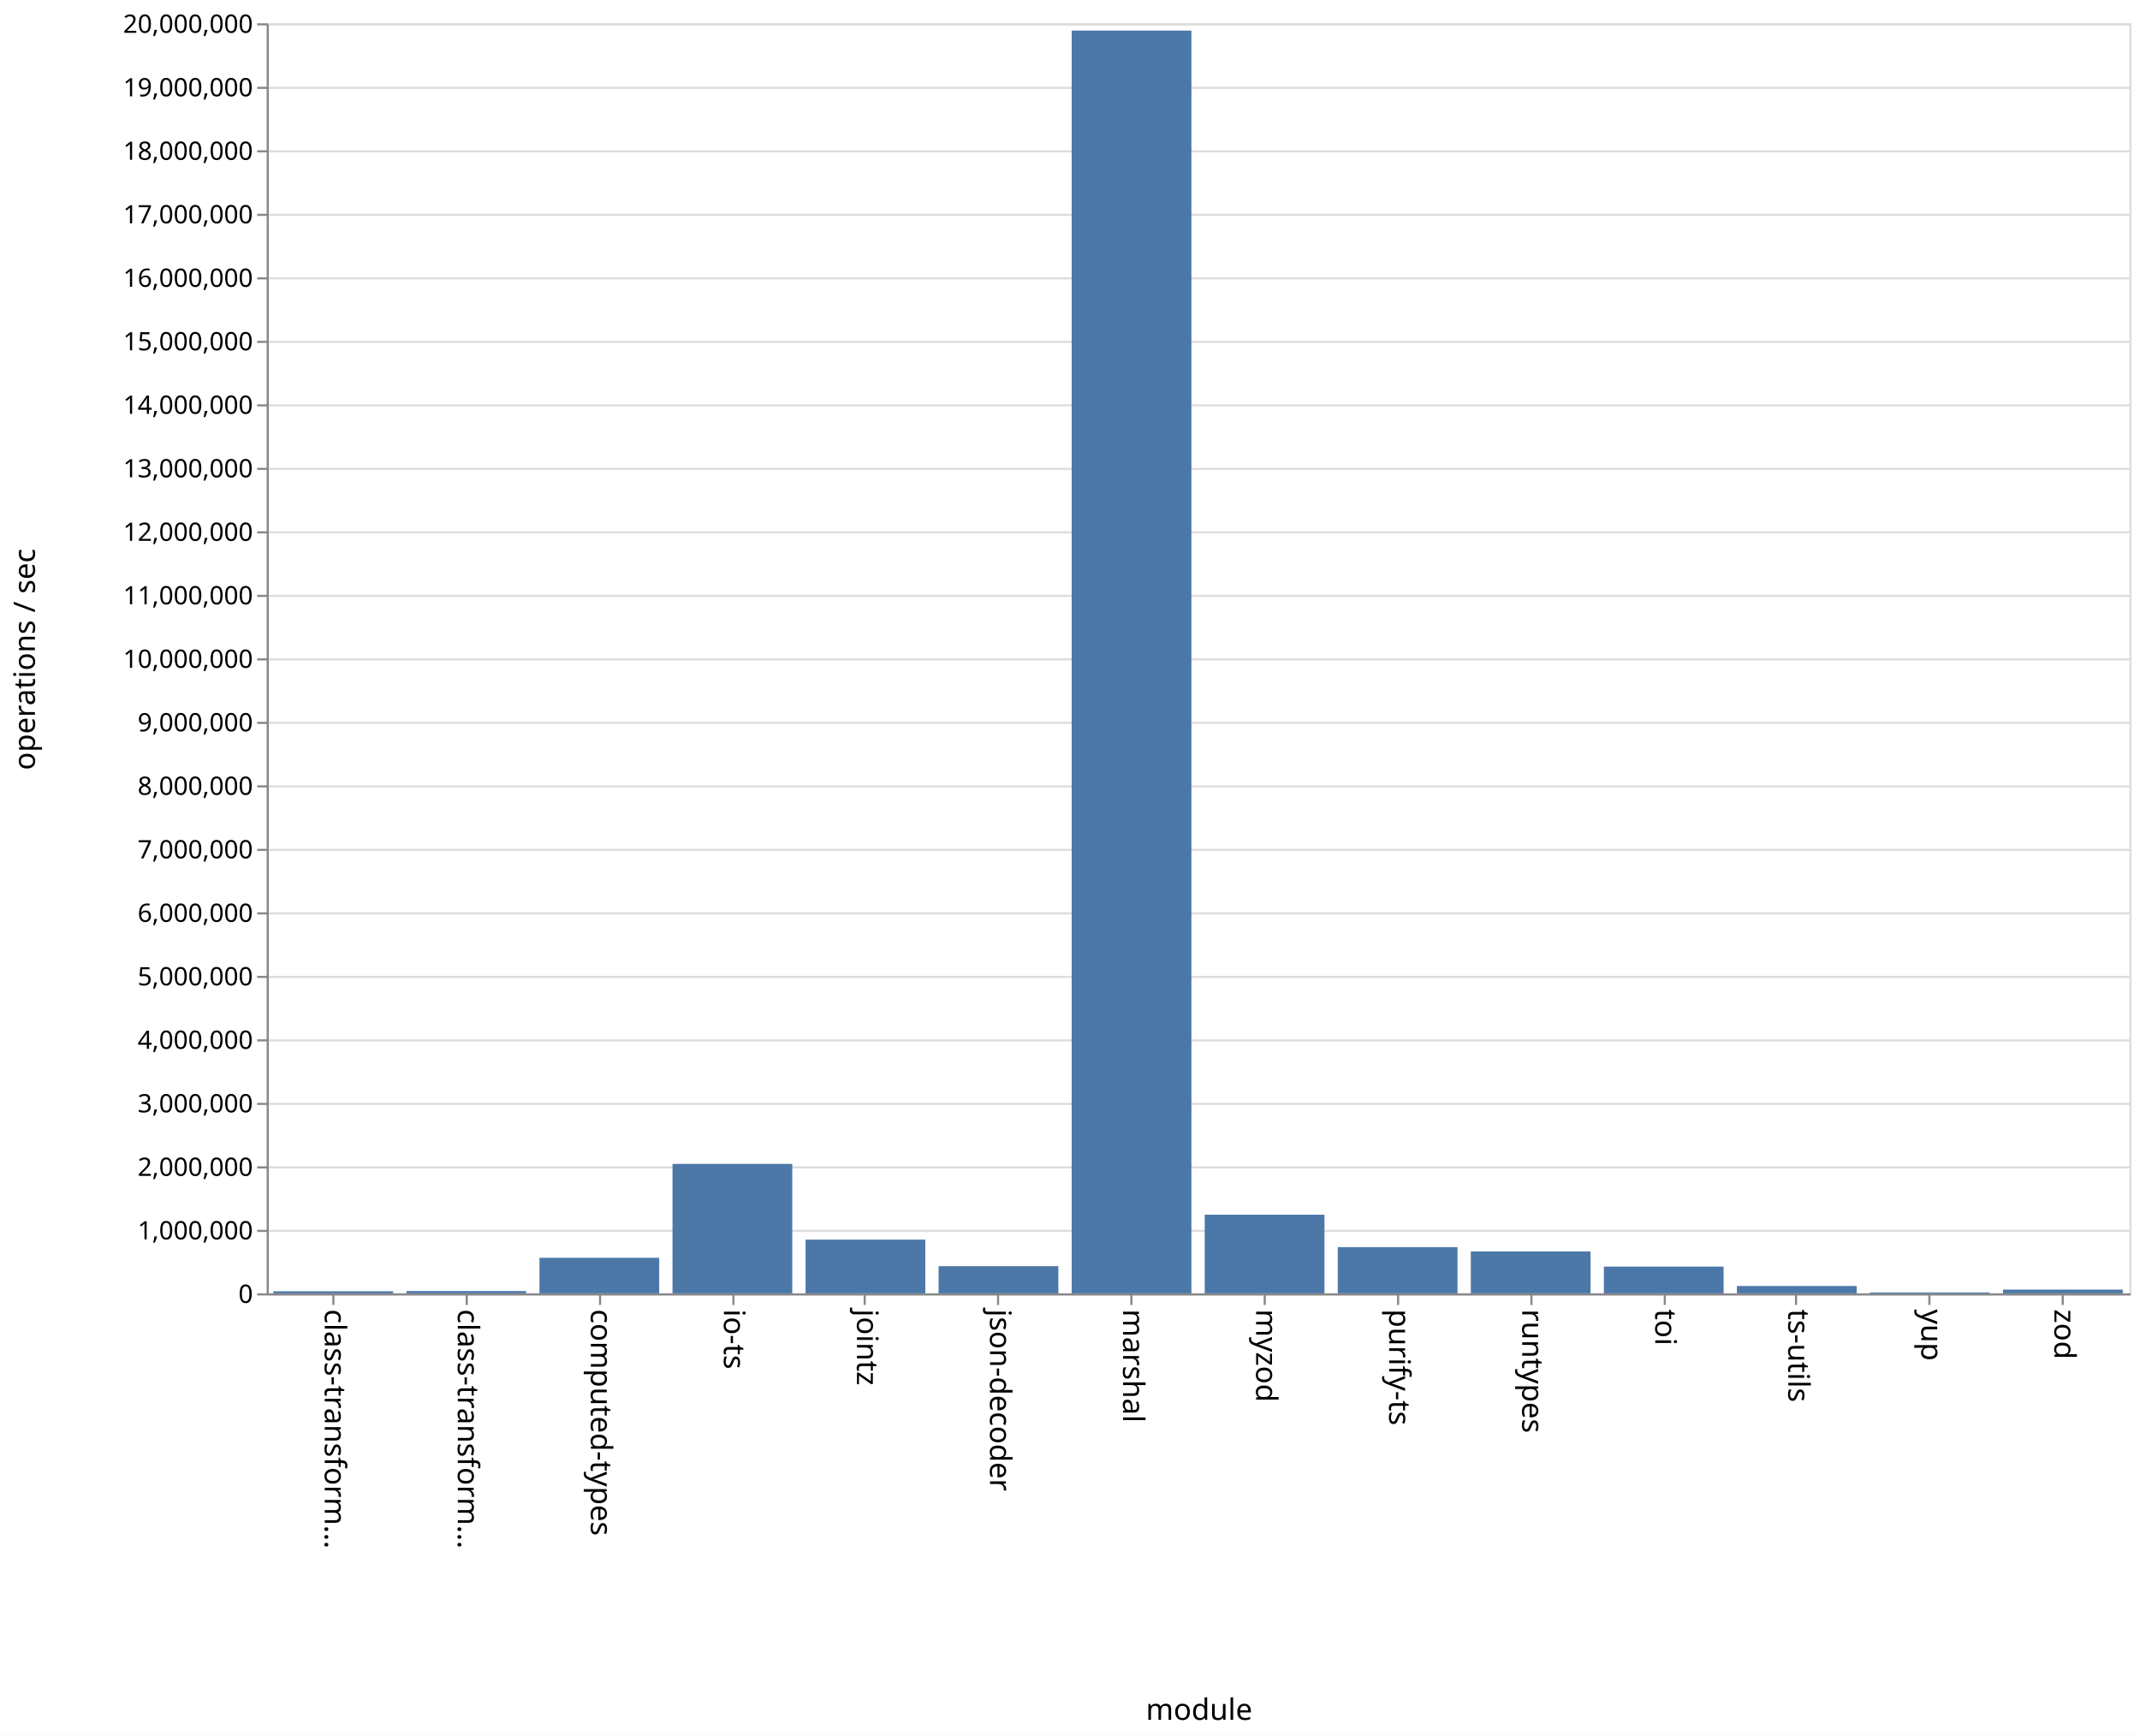
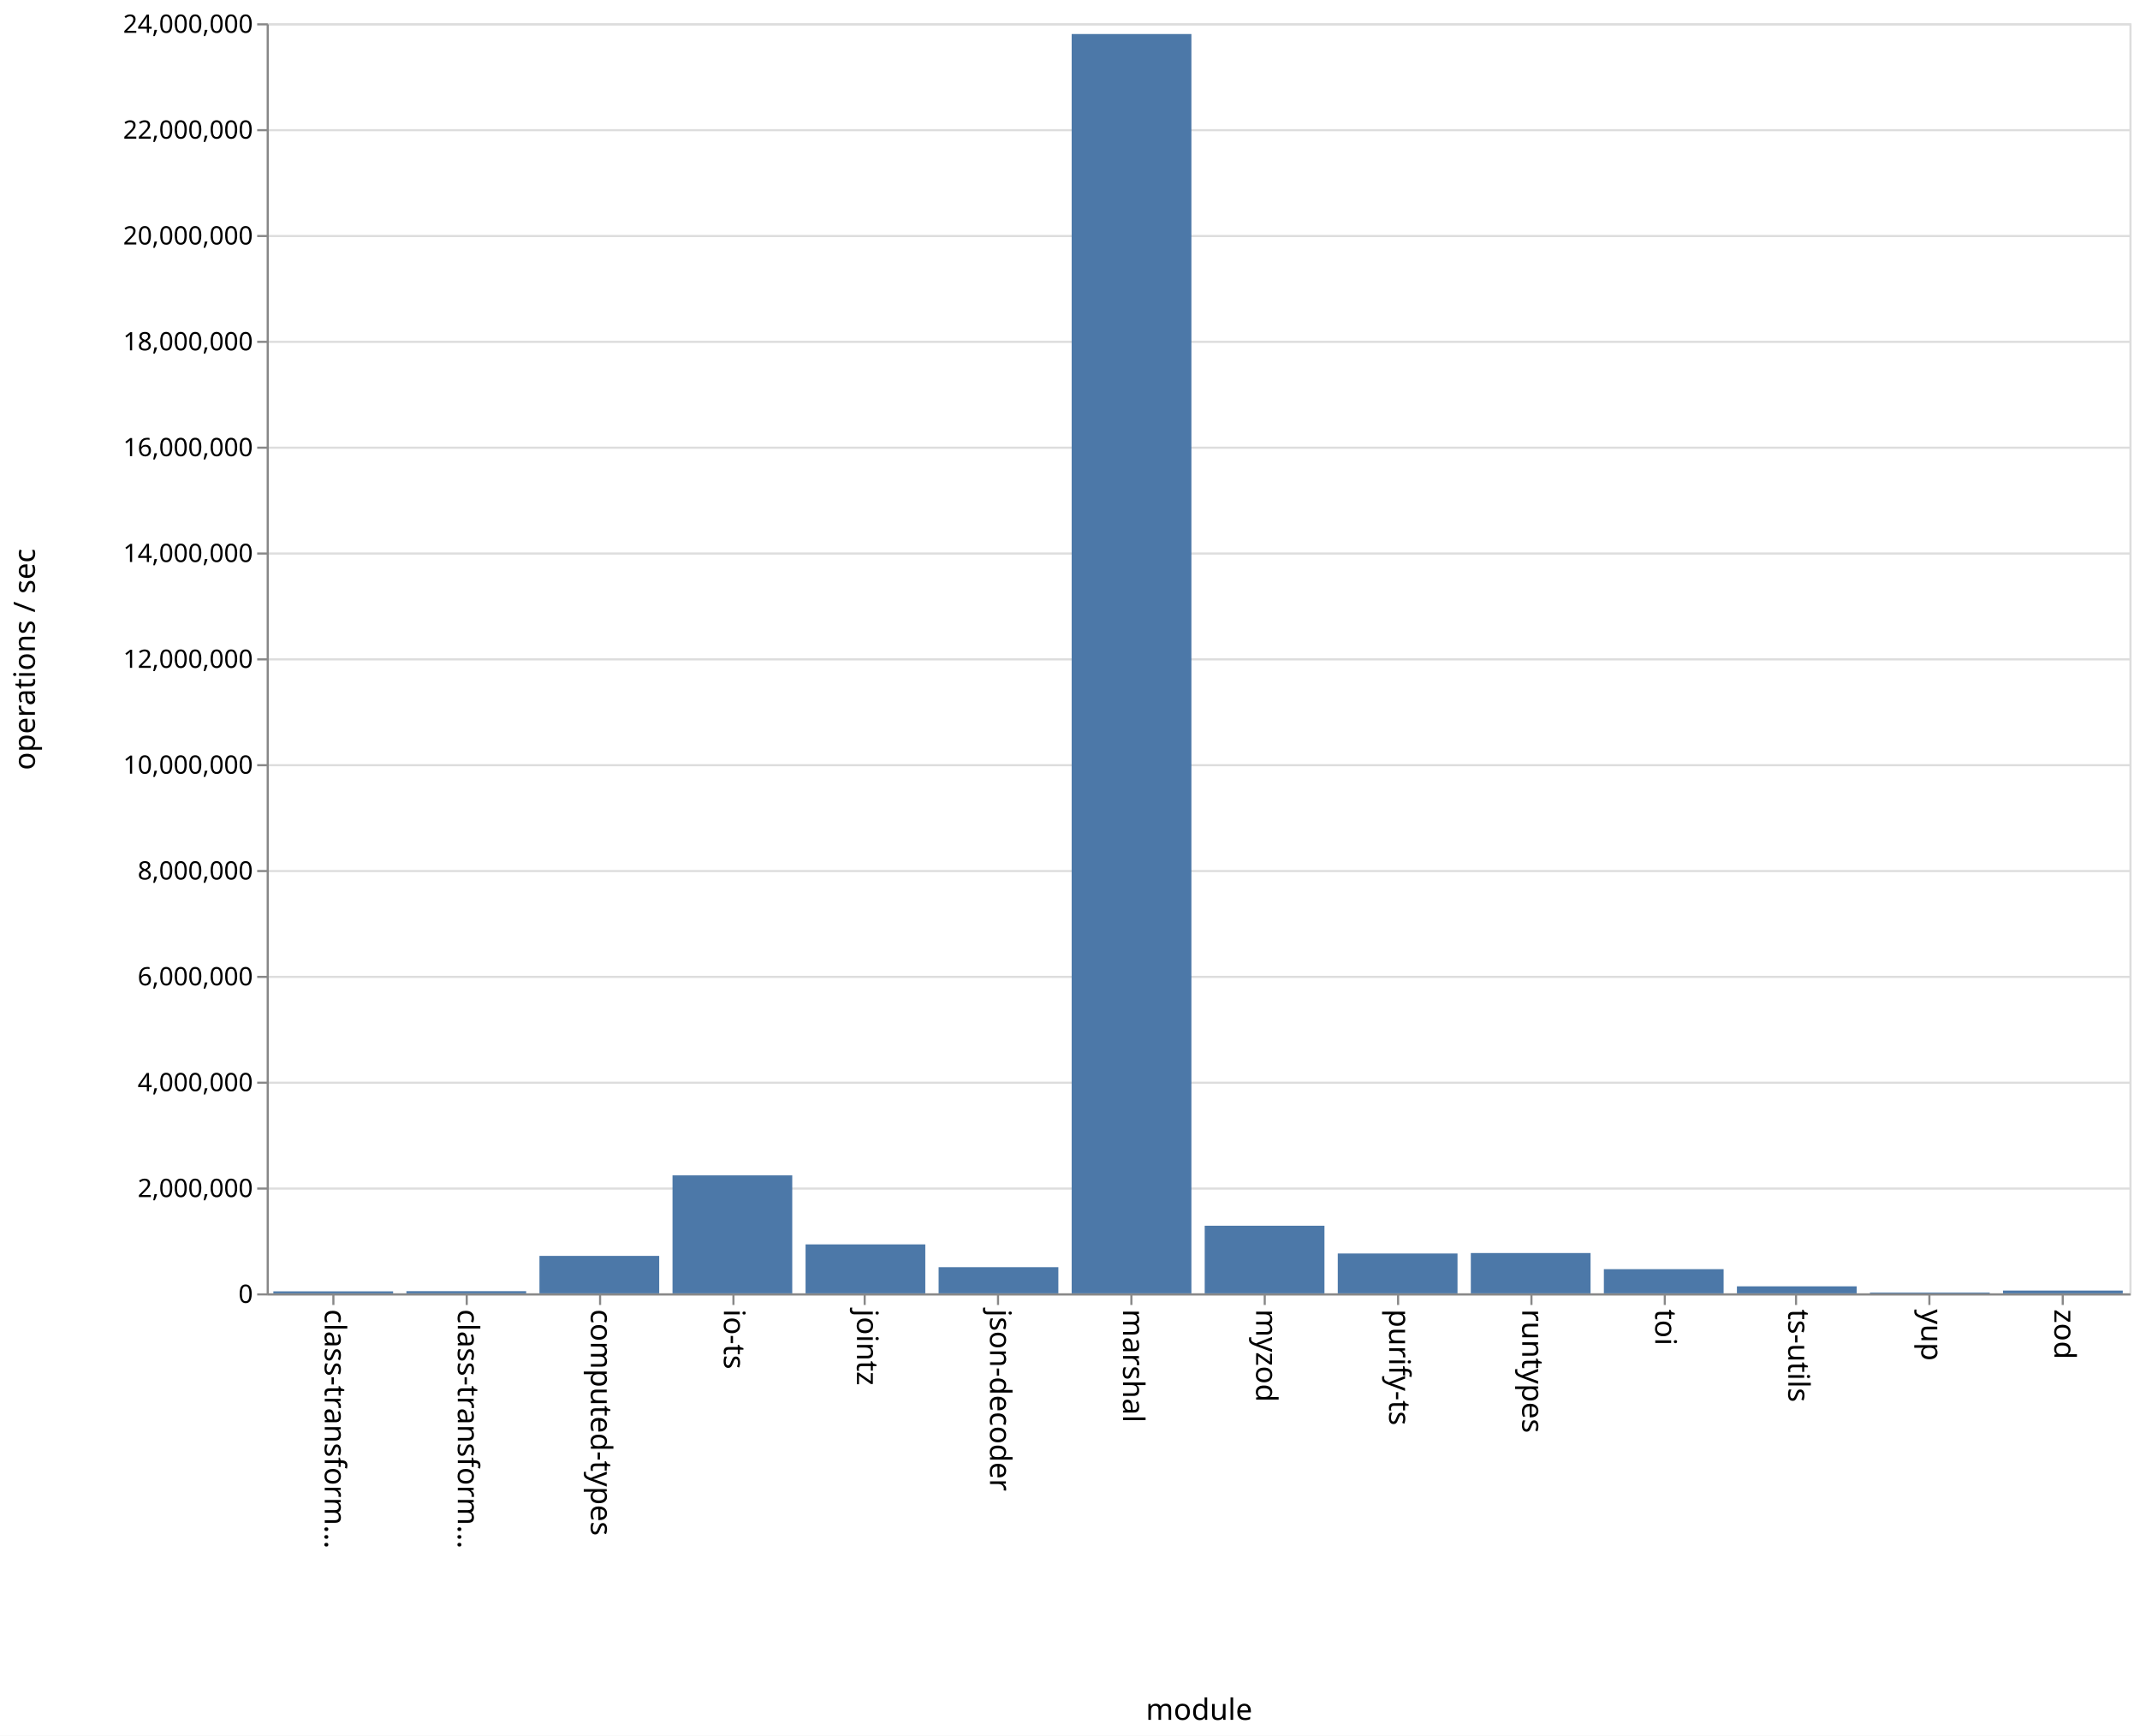
<svg xmlns="http://www.w3.org/2000/svg" class="marks" width="1011" height="820" viewBox="0 0 1011 820" version="1.1">
  <rect width="1011" height="820" fill="white" />
  <g fill="none" stroke-miterlimit="10" transform="translate(126,11)">
    <g class="mark-group role-frame root" role="graphics-object" aria-roledescription="group mark container">
      <g transform="translate(0,0)">
        <path class="background" aria-hidden="true" d="M0.5,0.5h880v600h-880Z" stroke="#ddd" />
        <g>
          <g class="mark-group role-axis" aria-hidden="true">
            <g transform="translate(0.5,0.5)">
              <path class="background" aria-hidden="true" d="M0,0h0v0h0Z" pointer-events="none" />
              <g>
                <g class="mark-rule role-axis-grid" pointer-events="none">
                  <line transform="translate(0,600)" x2="880" y2="0" stroke="#ddd" stroke-width="1" opacity="1" />
-                   <line transform="translate(0,570)" x2="880" y2="0" stroke="#ddd" stroke-width="1" opacity="1" />
-                   <line transform="translate(0,540)" x2="880" y2="0" stroke="#ddd" stroke-width="1" opacity="1" />
-                   <line transform="translate(0,510)" x2="880" y2="0" stroke="#ddd" stroke-width="1" opacity="1" />
-                   <line transform="translate(0,480)" x2="880" y2="0" stroke="#ddd" stroke-width="1" opacity="1" />
+                   <line transform="translate(0,550)" x2="880" y2="0" stroke="#ddd" stroke-width="1" opacity="1" />
+                   <line transform="translate(0,500)" x2="880" y2="0" stroke="#ddd" stroke-width="1" opacity="1" />
                  <line transform="translate(0,450)" x2="880" y2="0" stroke="#ddd" stroke-width="1" opacity="1" />
-                   <line transform="translate(0,420)" x2="880" y2="0" stroke="#ddd" stroke-width="1" opacity="1" />
-                   <line transform="translate(0,390)" x2="880" y2="0" stroke="#ddd" stroke-width="1" opacity="1" />
-                   <line transform="translate(0,360)" x2="880" y2="0" stroke="#ddd" stroke-width="1" opacity="1" />
-                   <line transform="translate(0,330)" x2="880" y2="0" stroke="#ddd" stroke-width="1" opacity="1" />
+                   <line transform="translate(0,400)" x2="880" y2="0" stroke="#ddd" stroke-width="1" opacity="1" />
+                   <line transform="translate(0,350)" x2="880" y2="0" stroke="#ddd" stroke-width="1" opacity="1" />
                  <line transform="translate(0,300)" x2="880" y2="0" stroke="#ddd" stroke-width="1" opacity="1" />
-                   <line transform="translate(0,270)" x2="880" y2="0" stroke="#ddd" stroke-width="1" opacity="1" />
-                   <line transform="translate(0,240)" x2="880" y2="0" stroke="#ddd" stroke-width="1" opacity="1" />
-                   <line transform="translate(0,210)" x2="880" y2="0" stroke="#ddd" stroke-width="1" opacity="1" />
-                   <line transform="translate(0,180)" x2="880" y2="0" stroke="#ddd" stroke-width="1" opacity="1" />
+                   <line transform="translate(0,250)" x2="880" y2="0" stroke="#ddd" stroke-width="1" opacity="1" />
+                   <line transform="translate(0,200)" x2="880" y2="0" stroke="#ddd" stroke-width="1" opacity="1" />
                  <line transform="translate(0,150)" x2="880" y2="0" stroke="#ddd" stroke-width="1" opacity="1" />
-                   <line transform="translate(0,120)" x2="880" y2="0" stroke="#ddd" stroke-width="1" opacity="1" />
-                   <line transform="translate(0,90)" x2="880" y2="0" stroke="#ddd" stroke-width="1" opacity="1" />
-                   <line transform="translate(0,60)" x2="880" y2="0" stroke="#ddd" stroke-width="1" opacity="1" />
-                   <line transform="translate(0,30)" x2="880" y2="0" stroke="#ddd" stroke-width="1" opacity="1" />
+                   <line transform="translate(0,100)" x2="880" y2="0" stroke="#ddd" stroke-width="1" opacity="1" />
+                   <line transform="translate(0,50)" x2="880" y2="0" stroke="#ddd" stroke-width="1" opacity="1" />
                  <line transform="translate(0,0)" x2="880" y2="0" stroke="#ddd" stroke-width="1" opacity="1" />
                </g>
              </g>
              <path class="foreground" aria-hidden="true" d="" pointer-events="none" display="none" />
            </g>
          </g>
          <g class="mark-group role-axis" role="graphics-symbol" aria-roledescription="axis" aria-label="X-axis titled 'module' for a discrete scale with 14 values: class-transformer-validator-async, class-transformer-validator-sync, computed-types, io-ts, jointz, ending with zod">
            <g transform="translate(0.5,600.5)">
              <path class="background" aria-hidden="true" d="M0,0h0v0h0Z" pointer-events="none" />
              <g>
                <g class="mark-rule role-axis-tick" pointer-events="none">
                  <line transform="translate(31,0)" x2="0" y2="5" stroke="#888" stroke-width="1" opacity="1" />
                  <line transform="translate(94,0)" x2="0" y2="5" stroke="#888" stroke-width="1" opacity="1" />
                  <line transform="translate(157,0)" x2="0" y2="5" stroke="#888" stroke-width="1" opacity="1" />
                  <line transform="translate(220,0)" x2="0" y2="5" stroke="#888" stroke-width="1" opacity="1" />
                  <line transform="translate(282,0)" x2="0" y2="5" stroke="#888" stroke-width="1" opacity="1" />
                  <line transform="translate(345,0)" x2="0" y2="5" stroke="#888" stroke-width="1" opacity="1" />
                  <line transform="translate(408,0)" x2="0" y2="5" stroke="#888" stroke-width="1" opacity="1" />
                  <line transform="translate(471,0)" x2="0" y2="5" stroke="#888" stroke-width="1" opacity="1" />
                  <line transform="translate(534,0)" x2="0" y2="5" stroke="#888" stroke-width="1" opacity="1" />
                  <line transform="translate(597,0)" x2="0" y2="5" stroke="#888" stroke-width="1" opacity="1" />
                  <line transform="translate(660,0)" x2="0" y2="5" stroke="#888" stroke-width="1" opacity="1" />
                  <line transform="translate(722,0)" x2="0" y2="5" stroke="#888" stroke-width="1" opacity="1" />
                  <line transform="translate(785,0)" x2="0" y2="5" stroke="#888" stroke-width="1" opacity="1" />
                  <line transform="translate(848,0)" x2="0" y2="5" stroke="#888" stroke-width="1" opacity="1" />
                </g>
                <g class="mark-text role-axis-label" pointer-events="none">
                  <text text-anchor="start" transform="translate(30.92857,7) rotate(90) translate(0,4)" font-family="sans-serif" font-size="14px" fill="#000" opacity="1">class-transform…</text>
                  <text text-anchor="start" transform="translate(93.78571,7) rotate(90) translate(0,4)" font-family="sans-serif" font-size="14px" fill="#000" opacity="1">class-transform…</text>
                  <text text-anchor="start" transform="translate(156.6429,7) rotate(90) translate(0,4)" font-family="sans-serif" font-size="14px" fill="#000" opacity="1">computed-types</text>
                  <text text-anchor="start" transform="translate(219.5,7) rotate(90) translate(0,4)" font-family="sans-serif" font-size="14px" fill="#000" opacity="1">io-ts</text>
                  <text text-anchor="start" transform="translate(282.3571,7) rotate(90) translate(0,4)" font-family="sans-serif" font-size="14px" fill="#000" opacity="1">jointz</text>
                  <text text-anchor="start" transform="translate(345.2143,7) rotate(90) translate(0,4)" font-family="sans-serif" font-size="14px" fill="#000" opacity="1">json-decoder</text>
                  <text text-anchor="start" transform="translate(408.0714,7) rotate(90) translate(0,4)" font-family="sans-serif" font-size="14px" fill="#000" opacity="1">marshal</text>
                  <text text-anchor="start" transform="translate(470.9286,7) rotate(90) translate(0,4)" font-family="sans-serif" font-size="14px" fill="#000" opacity="1">myzod</text>
                  <text text-anchor="start" transform="translate(533.7857,7) rotate(90) translate(0,4)" font-family="sans-serif" font-size="14px" fill="#000" opacity="1">purify-ts</text>
                  <text text-anchor="start" transform="translate(596.6429,7) rotate(90) translate(0,4)" font-family="sans-serif" font-size="14px" fill="#000" opacity="1">runtypes</text>
                  <text text-anchor="start" transform="translate(659.5,7) rotate(90) translate(0,4)" font-family="sans-serif" font-size="14px" fill="#000" opacity="1">toi</text>
                  <text text-anchor="start" transform="translate(722.3571,7) rotate(90) translate(0,4)" font-family="sans-serif" font-size="14px" fill="#000" opacity="1">ts-utils</text>
                  <text text-anchor="start" transform="translate(785.2143,7) rotate(90) translate(0,4)" font-family="sans-serif" font-size="14px" fill="#000" opacity="1">yup</text>
                  <text text-anchor="start" transform="translate(848.0714,7) rotate(90) translate(0,4)" font-family="sans-serif" font-size="14px" fill="#000" opacity="1">zod</text>
                </g>
                <g class="mark-rule role-axis-domain" pointer-events="none">
                  <line transform="translate(0,0)" x2="880" y2="0" stroke="#888" stroke-width="1" opacity="1" />
                </g>
                <g class="mark-text role-axis-title" pointer-events="none">
                  <text text-anchor="middle" transform="translate(440,201)" font-family="sans-serif" font-size="14px" font-weight="normal" fill="#000" opacity="1">module</text>
                </g>
              </g>
              <path class="foreground" aria-hidden="true" d="" pointer-events="none" display="none" />
            </g>
          </g>
-           <g class="mark-group role-axis" role="graphics-symbol" aria-roledescription="axis" aria-label="Y-axis titled 'operations / sec' for a linear scale with values from 0 to 20,000,000">
+           <g class="mark-group role-axis" role="graphics-symbol" aria-roledescription="axis" aria-label="Y-axis titled 'operations / sec' for a linear scale with values from 0 to 24,000,000">
            <g transform="translate(0.5,0.5)">
              <path class="background" aria-hidden="true" d="M0,0h0v0h0Z" pointer-events="none" />
              <g>
                <g class="mark-rule role-axis-tick" pointer-events="none">
                  <line transform="translate(0,600)" x2="-5" y2="0" stroke="#888" stroke-width="1" opacity="1" />
-                   <line transform="translate(0,570)" x2="-5" y2="0" stroke="#888" stroke-width="1" opacity="1" />
-                   <line transform="translate(0,540)" x2="-5" y2="0" stroke="#888" stroke-width="1" opacity="1" />
-                   <line transform="translate(0,510)" x2="-5" y2="0" stroke="#888" stroke-width="1" opacity="1" />
-                   <line transform="translate(0,480)" x2="-5" y2="0" stroke="#888" stroke-width="1" opacity="1" />
+                   <line transform="translate(0,550)" x2="-5" y2="0" stroke="#888" stroke-width="1" opacity="1" />
+                   <line transform="translate(0,500)" x2="-5" y2="0" stroke="#888" stroke-width="1" opacity="1" />
                  <line transform="translate(0,450)" x2="-5" y2="0" stroke="#888" stroke-width="1" opacity="1" />
-                   <line transform="translate(0,420)" x2="-5" y2="0" stroke="#888" stroke-width="1" opacity="1" />
-                   <line transform="translate(0,390)" x2="-5" y2="0" stroke="#888" stroke-width="1" opacity="1" />
-                   <line transform="translate(0,360)" x2="-5" y2="0" stroke="#888" stroke-width="1" opacity="1" />
-                   <line transform="translate(0,330)" x2="-5" y2="0" stroke="#888" stroke-width="1" opacity="1" />
+                   <line transform="translate(0,400)" x2="-5" y2="0" stroke="#888" stroke-width="1" opacity="1" />
+                   <line transform="translate(0,350)" x2="-5" y2="0" stroke="#888" stroke-width="1" opacity="1" />
                  <line transform="translate(0,300)" x2="-5" y2="0" stroke="#888" stroke-width="1" opacity="1" />
-                   <line transform="translate(0,270)" x2="-5" y2="0" stroke="#888" stroke-width="1" opacity="1" />
-                   <line transform="translate(0,240)" x2="-5" y2="0" stroke="#888" stroke-width="1" opacity="1" />
-                   <line transform="translate(0,210)" x2="-5" y2="0" stroke="#888" stroke-width="1" opacity="1" />
-                   <line transform="translate(0,180)" x2="-5" y2="0" stroke="#888" stroke-width="1" opacity="1" />
+                   <line transform="translate(0,250)" x2="-5" y2="0" stroke="#888" stroke-width="1" opacity="1" />
+                   <line transform="translate(0,200)" x2="-5" y2="0" stroke="#888" stroke-width="1" opacity="1" />
                  <line transform="translate(0,150)" x2="-5" y2="0" stroke="#888" stroke-width="1" opacity="1" />
-                   <line transform="translate(0,120)" x2="-5" y2="0" stroke="#888" stroke-width="1" opacity="1" />
-                   <line transform="translate(0,90)" x2="-5" y2="0" stroke="#888" stroke-width="1" opacity="1" />
-                   <line transform="translate(0,60)" x2="-5" y2="0" stroke="#888" stroke-width="1" opacity="1" />
-                   <line transform="translate(0,30)" x2="-5" y2="0" stroke="#888" stroke-width="1" opacity="1" />
+                   <line transform="translate(0,100)" x2="-5" y2="0" stroke="#888" stroke-width="1" opacity="1" />
+                   <line transform="translate(0,50)" x2="-5" y2="0" stroke="#888" stroke-width="1" opacity="1" />
                  <line transform="translate(0,0)" x2="-5" y2="0" stroke="#888" stroke-width="1" opacity="1" />
                </g>
                <g class="mark-text role-axis-label" pointer-events="none">
                  <text text-anchor="end" transform="translate(-7,604)" font-family="sans-serif" font-size="12px" fill="#000" opacity="1">0</text>
-                   <text text-anchor="end" transform="translate(-7,574)" font-family="sans-serif" font-size="12px" fill="#000" opacity="1">1,000,000</text>
-                   <text text-anchor="end" transform="translate(-7,544)" font-family="sans-serif" font-size="12px" fill="#000" opacity="1">2,000,000</text>
-                   <text text-anchor="end" transform="translate(-7,514)" font-family="sans-serif" font-size="12px" fill="#000" opacity="1">3,000,000</text>
-                   <text text-anchor="end" transform="translate(-7,484)" font-family="sans-serif" font-size="12px" fill="#000" opacity="1">4,000,000</text>
-                   <text text-anchor="end" transform="translate(-7,454)" font-family="sans-serif" font-size="12px" fill="#000" opacity="1">5,000,000</text>
-                   <text text-anchor="end" transform="translate(-7,424)" font-family="sans-serif" font-size="12px" fill="#000" opacity="1">6,000,000</text>
-                   <text text-anchor="end" transform="translate(-7,394)" font-family="sans-serif" font-size="12px" fill="#000" opacity="1">7,000,000</text>
-                   <text text-anchor="end" transform="translate(-7,364)" font-family="sans-serif" font-size="12px" fill="#000" opacity="1">8,000,000</text>
-                   <text text-anchor="end" transform="translate(-7,334)" font-family="sans-serif" font-size="12px" fill="#000" opacity="1">9,000,000</text>
-                   <text text-anchor="end" transform="translate(-7,304)" font-family="sans-serif" font-size="12px" fill="#000" opacity="1">10,000,000</text>
-                   <text text-anchor="end" transform="translate(-7,274)" font-family="sans-serif" font-size="12px" fill="#000" opacity="1">11,000,000</text>
-                   <text text-anchor="end" transform="translate(-7,244)" font-family="sans-serif" font-size="12px" fill="#000" opacity="1">12,000,000</text>
-                   <text text-anchor="end" transform="translate(-7,214)" font-family="sans-serif" font-size="12px" fill="#000" opacity="1">13,000,000</text>
-                   <text text-anchor="end" transform="translate(-7,184)" font-family="sans-serif" font-size="12px" fill="#000" opacity="1">14,000,000</text>
-                   <text text-anchor="end" transform="translate(-7,154)" font-family="sans-serif" font-size="12px" fill="#000" opacity="1">15,000,000</text>
-                   <text text-anchor="end" transform="translate(-7,124)" font-family="sans-serif" font-size="12px" fill="#000" opacity="1">16,000,000</text>
-                   <text text-anchor="end" transform="translate(-7,94)" font-family="sans-serif" font-size="12px" fill="#000" opacity="1">17,000,000</text>
-                   <text text-anchor="end" transform="translate(-7,64)" font-family="sans-serif" font-size="12px" fill="#000" opacity="1">18,000,000</text>
-                   <text text-anchor="end" transform="translate(-7,34)" font-family="sans-serif" font-size="12px" fill="#000" opacity="1">19,000,000</text>
-                   <text text-anchor="end" transform="translate(-7,4)" font-family="sans-serif" font-size="12px" fill="#000" opacity="1">20,000,000</text>
+                   <text text-anchor="end" transform="translate(-7,554)" font-family="sans-serif" font-size="12px" fill="#000" opacity="1">2,000,000</text>
+                   <text text-anchor="end" transform="translate(-7,504)" font-family="sans-serif" font-size="12px" fill="#000" opacity="1">4,000,000</text>
+                   <text text-anchor="end" transform="translate(-7,454)" font-family="sans-serif" font-size="12px" fill="#000" opacity="1">6,000,000</text>
+                   <text text-anchor="end" transform="translate(-7,404)" font-family="sans-serif" font-size="12px" fill="#000" opacity="1">8,000,000</text>
+                   <text text-anchor="end" transform="translate(-7,354)" font-family="sans-serif" font-size="12px" fill="#000" opacity="1">10,000,000</text>
+                   <text text-anchor="end" transform="translate(-7,304)" font-family="sans-serif" font-size="12px" fill="#000" opacity="1">12,000,000</text>
+                   <text text-anchor="end" transform="translate(-7,254)" font-family="sans-serif" font-size="12px" fill="#000" opacity="1">14,000,000</text>
+                   <text text-anchor="end" transform="translate(-7,204)" font-family="sans-serif" font-size="12px" fill="#000" opacity="1">16,000,000</text>
+                   <text text-anchor="end" transform="translate(-7,154)" font-family="sans-serif" font-size="12px" fill="#000" opacity="1">18,000,000</text>
+                   <text text-anchor="end" transform="translate(-7,104)" font-family="sans-serif" font-size="12px" fill="#000" opacity="1">20,000,000</text>
+                   <text text-anchor="end" transform="translate(-7,54)" font-family="sans-serif" font-size="12px" fill="#000" opacity="1">22,000,000</text>
+                   <text text-anchor="end" transform="translate(-7,4)" font-family="sans-serif" font-size="12px" fill="#000" opacity="1">24,000,000</text>
                </g>
                <g class="mark-rule role-axis-domain" pointer-events="none">
                  <line transform="translate(0,600)" x2="0" y2="-600" stroke="#888" stroke-width="1" opacity="1" />
                </g>
                <g class="mark-text role-axis-title" pointer-events="none">
                  <text text-anchor="middle" transform="translate(-107,300) rotate(-90) translate(0,-3)" font-family="sans-serif" font-size="14px" font-weight="normal" fill="#000" opacity="1">operations / sec</text>
                </g>
              </g>
              <path class="foreground" aria-hidden="true" d="" pointer-events="none" display="none" />
            </g>
          </g>
          <g class="mark-rect role-mark marks" role="graphics-object" aria-roledescription="rect mark container">
-             <path aria-label="operations / sec: 32436; module: class-transformer-validator-async" role="graphics-symbol" aria-roledescription="bar" d="M3.143,599.027h56.571v0.973h-56.571Z" fill="#4c78a8" />
-             <path aria-label="operations / sec: 36282; module: class-transformer-validator-sync" role="graphics-symbol" aria-roledescription="bar" d="M66,598.912h56.571v1.088h-56.571Z" fill="#4c78a8" />
-             <path aria-label="operations / sec: 559405; module: computed-types" role="graphics-symbol" aria-roledescription="bar" d="M128.857,583.218h56.571v16.782h-56.571Z" fill="#4c78a8" />
-             <path aria-label="operations / sec: 2038382; module: io-ts" role="graphics-symbol" aria-roledescription="bar" d="M191.714,538.849h56.571v61.151h-56.571Z" fill="#4c78a8" />
-             <path aria-label="operations / sec: 845864; module: jointz" role="graphics-symbol" aria-roledescription="bar" d="M254.571,574.624h56.571v25.376h-56.571Z" fill="#4c78a8" />
-             <path aria-label="operations / sec: 427801; module: json-decoder" role="graphics-symbol" aria-roledescription="bar" d="M317.429,587.166h56.571v12.834h-56.571Z" fill="#4c78a8" />
-             <path aria-label="operations / sec: 19885338; module: marshal" role="graphics-symbol" aria-roledescription="bar" d="M380.286,3.44h56.571v596.56h-56.571Z" fill="#4c78a8" />
-             <path aria-label="operations / sec: 1238399; module: myzod" role="graphics-symbol" aria-roledescription="bar" d="M443.143,562.848h56.571v37.152h-56.571Z" fill="#4c78a8" />
-             <path aria-label="operations / sec: 727395; module: purify-ts" role="graphics-symbol" aria-roledescription="bar" d="M506,578.178h56.571v21.822h-56.571Z" fill="#4c78a8" />
-             <path aria-label="operations / sec: 659846; module: runtypes" role="graphics-symbol" aria-roledescription="bar" d="M568.857,580.205h56.571v19.795h-56.571Z" fill="#4c78a8" />
-             <path aria-label="operations / sec: 420983; module: toi" role="graphics-symbol" aria-roledescription="bar" d="M631.714,587.371h56.571v12.629h-56.571Z" fill="#4c78a8" />
-             <path aria-label="operations / sec: 115449; module: ts-utils" role="graphics-symbol" aria-roledescription="bar" d="M694.571,596.537h56.571v3.463h-56.571Z" fill="#4c78a8" />
-             <path aria-label="operations / sec: 14313; module: yup" role="graphics-symbol" aria-roledescription="bar" d="M757.429,599.571h56.571v0.429h-56.571Z" fill="#4c78a8" />
-             <path aria-label="operations / sec: 58929; module: zod" role="graphics-symbol" aria-roledescription="bar" d="M820.286,598.232h56.571v1.768h-56.571Z" fill="#4c78a8" />
+             <path aria-label="operations / sec: 37613; module: class-transformer-validator-async" role="graphics-symbol" aria-roledescription="bar" d="M3.143,599.06h56.571v0.94h-56.571Z" fill="#4c78a8" />
+             <path aria-label="operations / sec: 41003; module: class-transformer-validator-sync" role="graphics-symbol" aria-roledescription="bar" d="M66,598.975h56.571v1.025h-56.571Z" fill="#4c78a8" />
+             <path aria-label="operations / sec: 707788; module: computed-types" role="graphics-symbol" aria-roledescription="bar" d="M128.857,582.305h56.571v17.695h-56.571Z" fill="#4c78a8" />
+             <path aria-label="operations / sec: 2229343; module: io-ts" role="graphics-symbol" aria-roledescription="bar" d="M191.714,544.266h56.571v55.734h-56.571Z" fill="#4c78a8" />
+             <path aria-label="operations / sec: 925016; module: jointz" role="graphics-symbol" aria-roledescription="bar" d="M254.571,576.875h56.571v23.125h-56.571Z" fill="#4c78a8" />
+             <path aria-label="operations / sec: 494382; module: json-decoder" role="graphics-symbol" aria-roledescription="bar" d="M317.429,587.64h56.571v12.36h-56.571Z" fill="#4c78a8" />
+             <path aria-label="operations / sec: 23797048; module: marshal" role="graphics-symbol" aria-roledescription="bar" d="M380.286,5.074h56.571v594.926h-56.571Z" fill="#4c78a8" />
+             <path aria-label="operations / sec: 1277534; module: myzod" role="graphics-symbol" aria-roledescription="bar" d="M443.143,568.062h56.571v31.938h-56.571Z" fill="#4c78a8" />
+             <path aria-label="operations / sec: 753135; module: purify-ts" role="graphics-symbol" aria-roledescription="bar" d="M506,581.172h56.571v18.828h-56.571Z" fill="#4c78a8" />
+             <path aria-label="operations / sec: 761626; module: runtypes" role="graphics-symbol" aria-roledescription="bar" d="M568.857,580.959h56.571v19.041h-56.571Z" fill="#4c78a8" />
+             <path aria-label="operations / sec: 456585; module: toi" role="graphics-symbol" aria-roledescription="bar" d="M631.714,588.585h56.571v11.415h-56.571Z" fill="#4c78a8" />
+             <path aria-label="operations / sec: 132395; module: ts-utils" role="graphics-symbol" aria-roledescription="bar" d="M694.571,596.69h56.571v3.31h-56.571Z" fill="#4c78a8" />
+             <path aria-label="operations / sec: 15724; module: yup" role="graphics-symbol" aria-roledescription="bar" d="M757.429,599.607h56.571v0.393h-56.571Z" fill="#4c78a8" />
+             <path aria-label="operations / sec: 52444; module: zod" role="graphics-symbol" aria-roledescription="bar" d="M820.286,598.689h56.571v1.311h-56.571Z" fill="#4c78a8" />
          </g>
        </g>
        <path class="foreground" aria-hidden="true" d="" display="none" />
      </g>
    </g>
  </g>
</svg>
